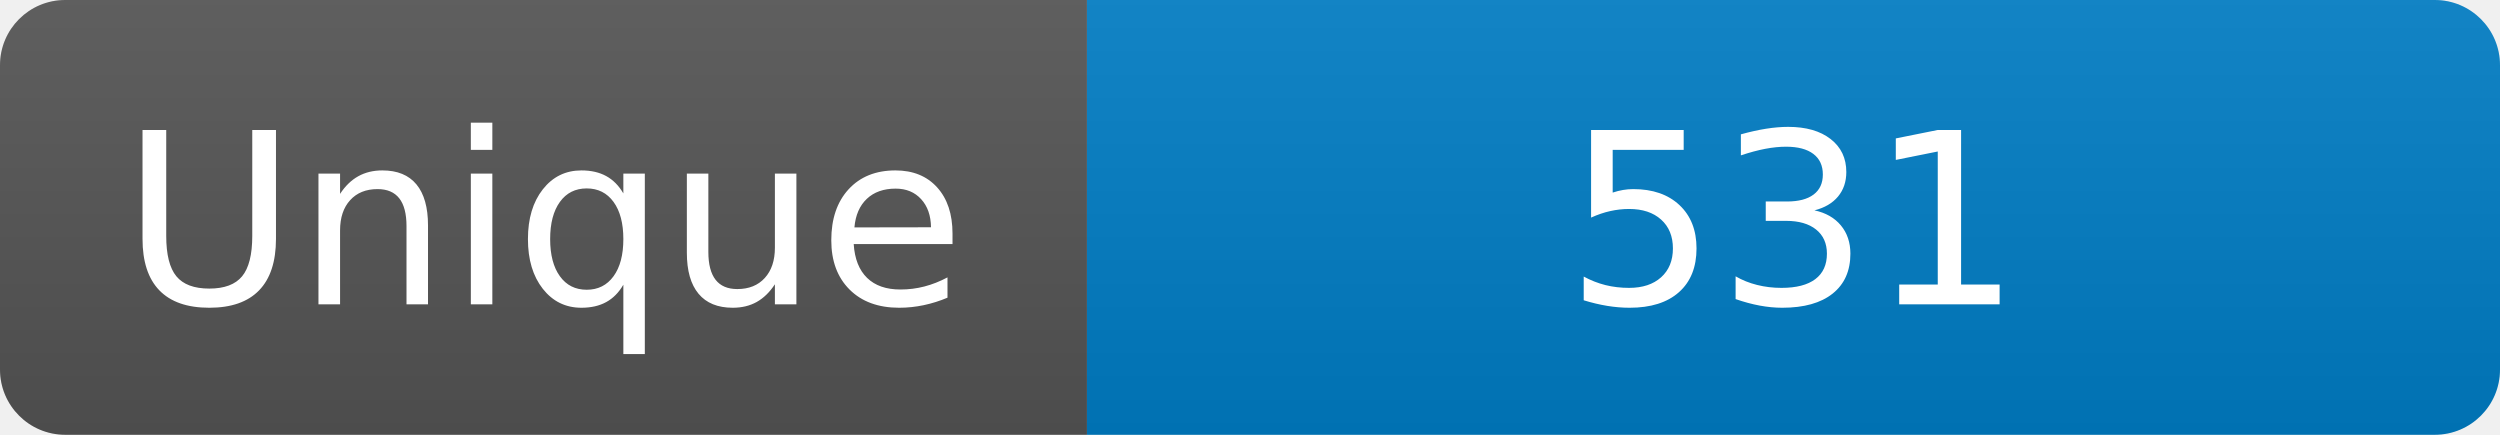
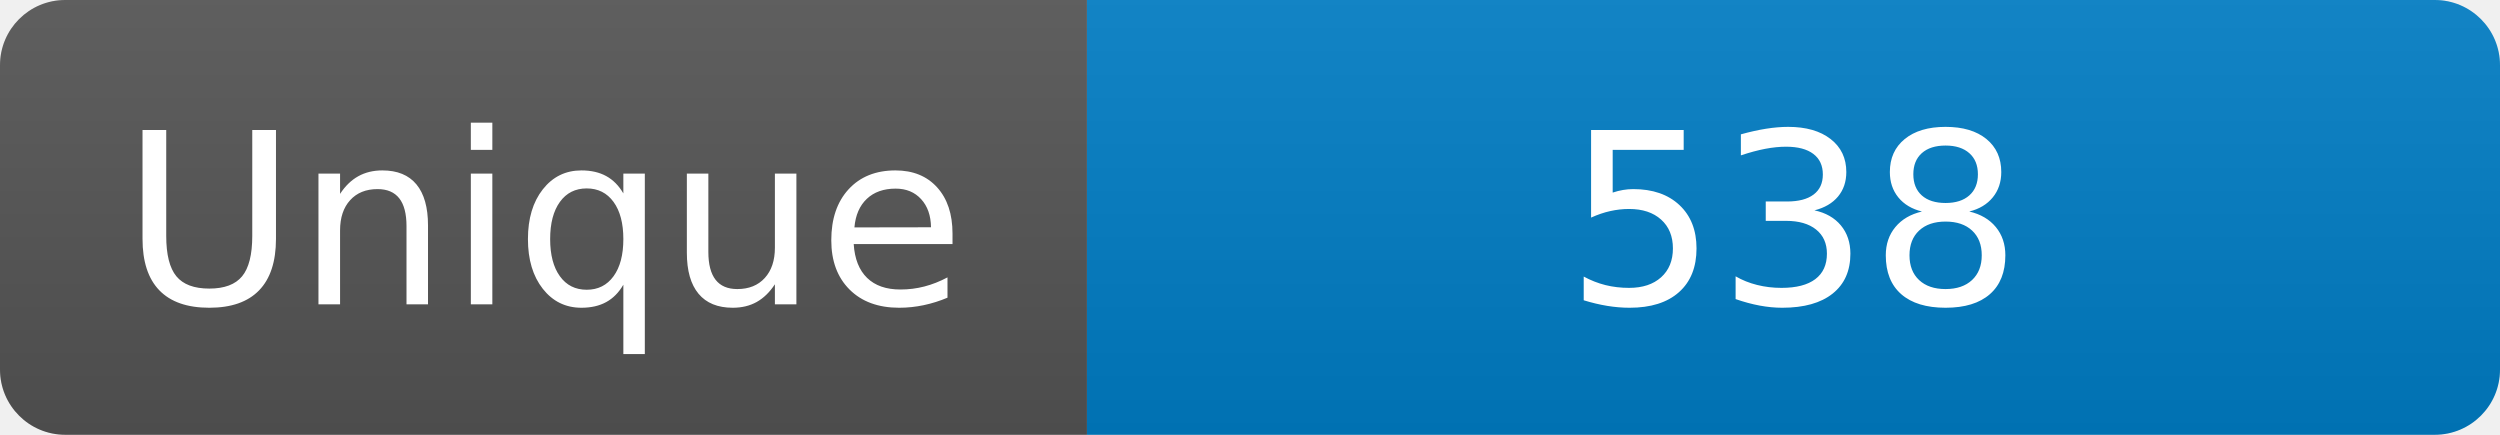
<svg xmlns="http://www.w3.org/2000/svg" width="115" height="20" role="img" aria-label="Maintained?: yes">
  <linearGradient id="s" x2="0" y2="100%">
    <stop offset="0" stop-color="#bbb" stop-opacity=".1" />
    <stop offset="1" stop-opacity=".1" />
  </linearGradient>
  <clipPath id="r">
    <rect width="115" height="20" rx="3" fill="#fff" />
  </clipPath>
  <g clip-path="url(#r)">
    <rect width="50" height="20" fill="#555" />
    <rect x="50" width="160" height="20" fill="#007ec6" />
    <rect width="115" height="20" fill="url(#s)" />
  </g>
  <g fill="#fff" text-anchor="middle" font-family="Verdana,Geneva,DejaVu Sans,sans-serif" font-size="110">
    <text x="250" y="140" transform="scale(.1)" fill="#fff">Unique</text>
-     <text x="825" y="140" transform="scale(.1)" fill="#fff">531</text>
+     <text x="825" y="140" transform="scale(.1)" fill="#fff">538</text>
  </g>
</svg>
